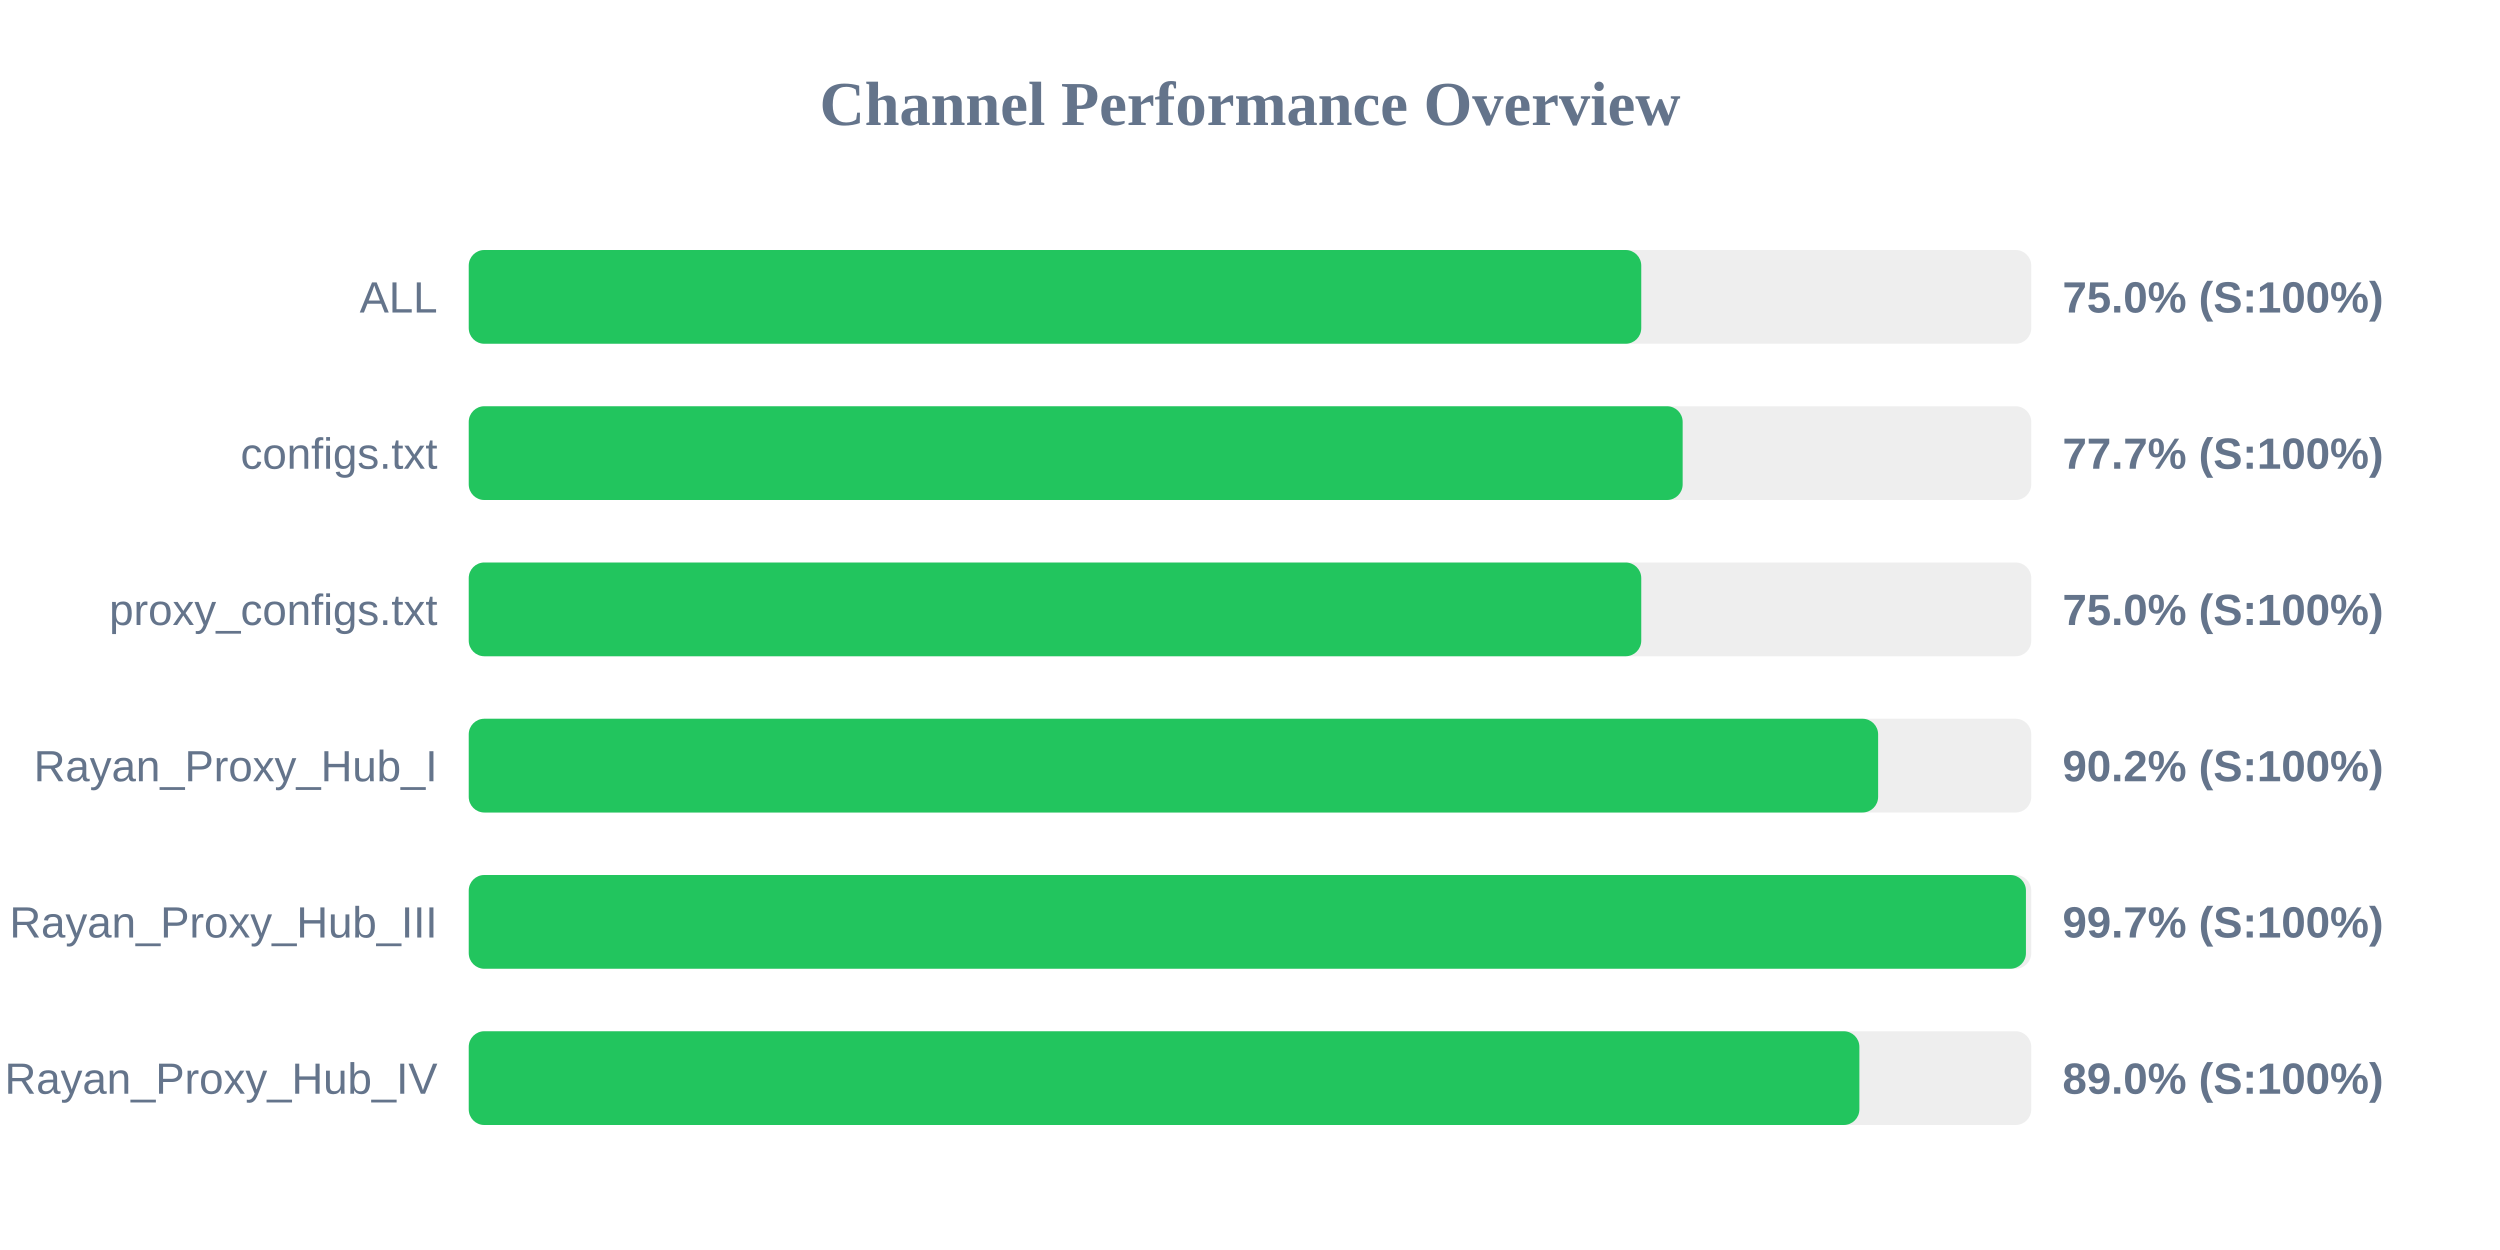
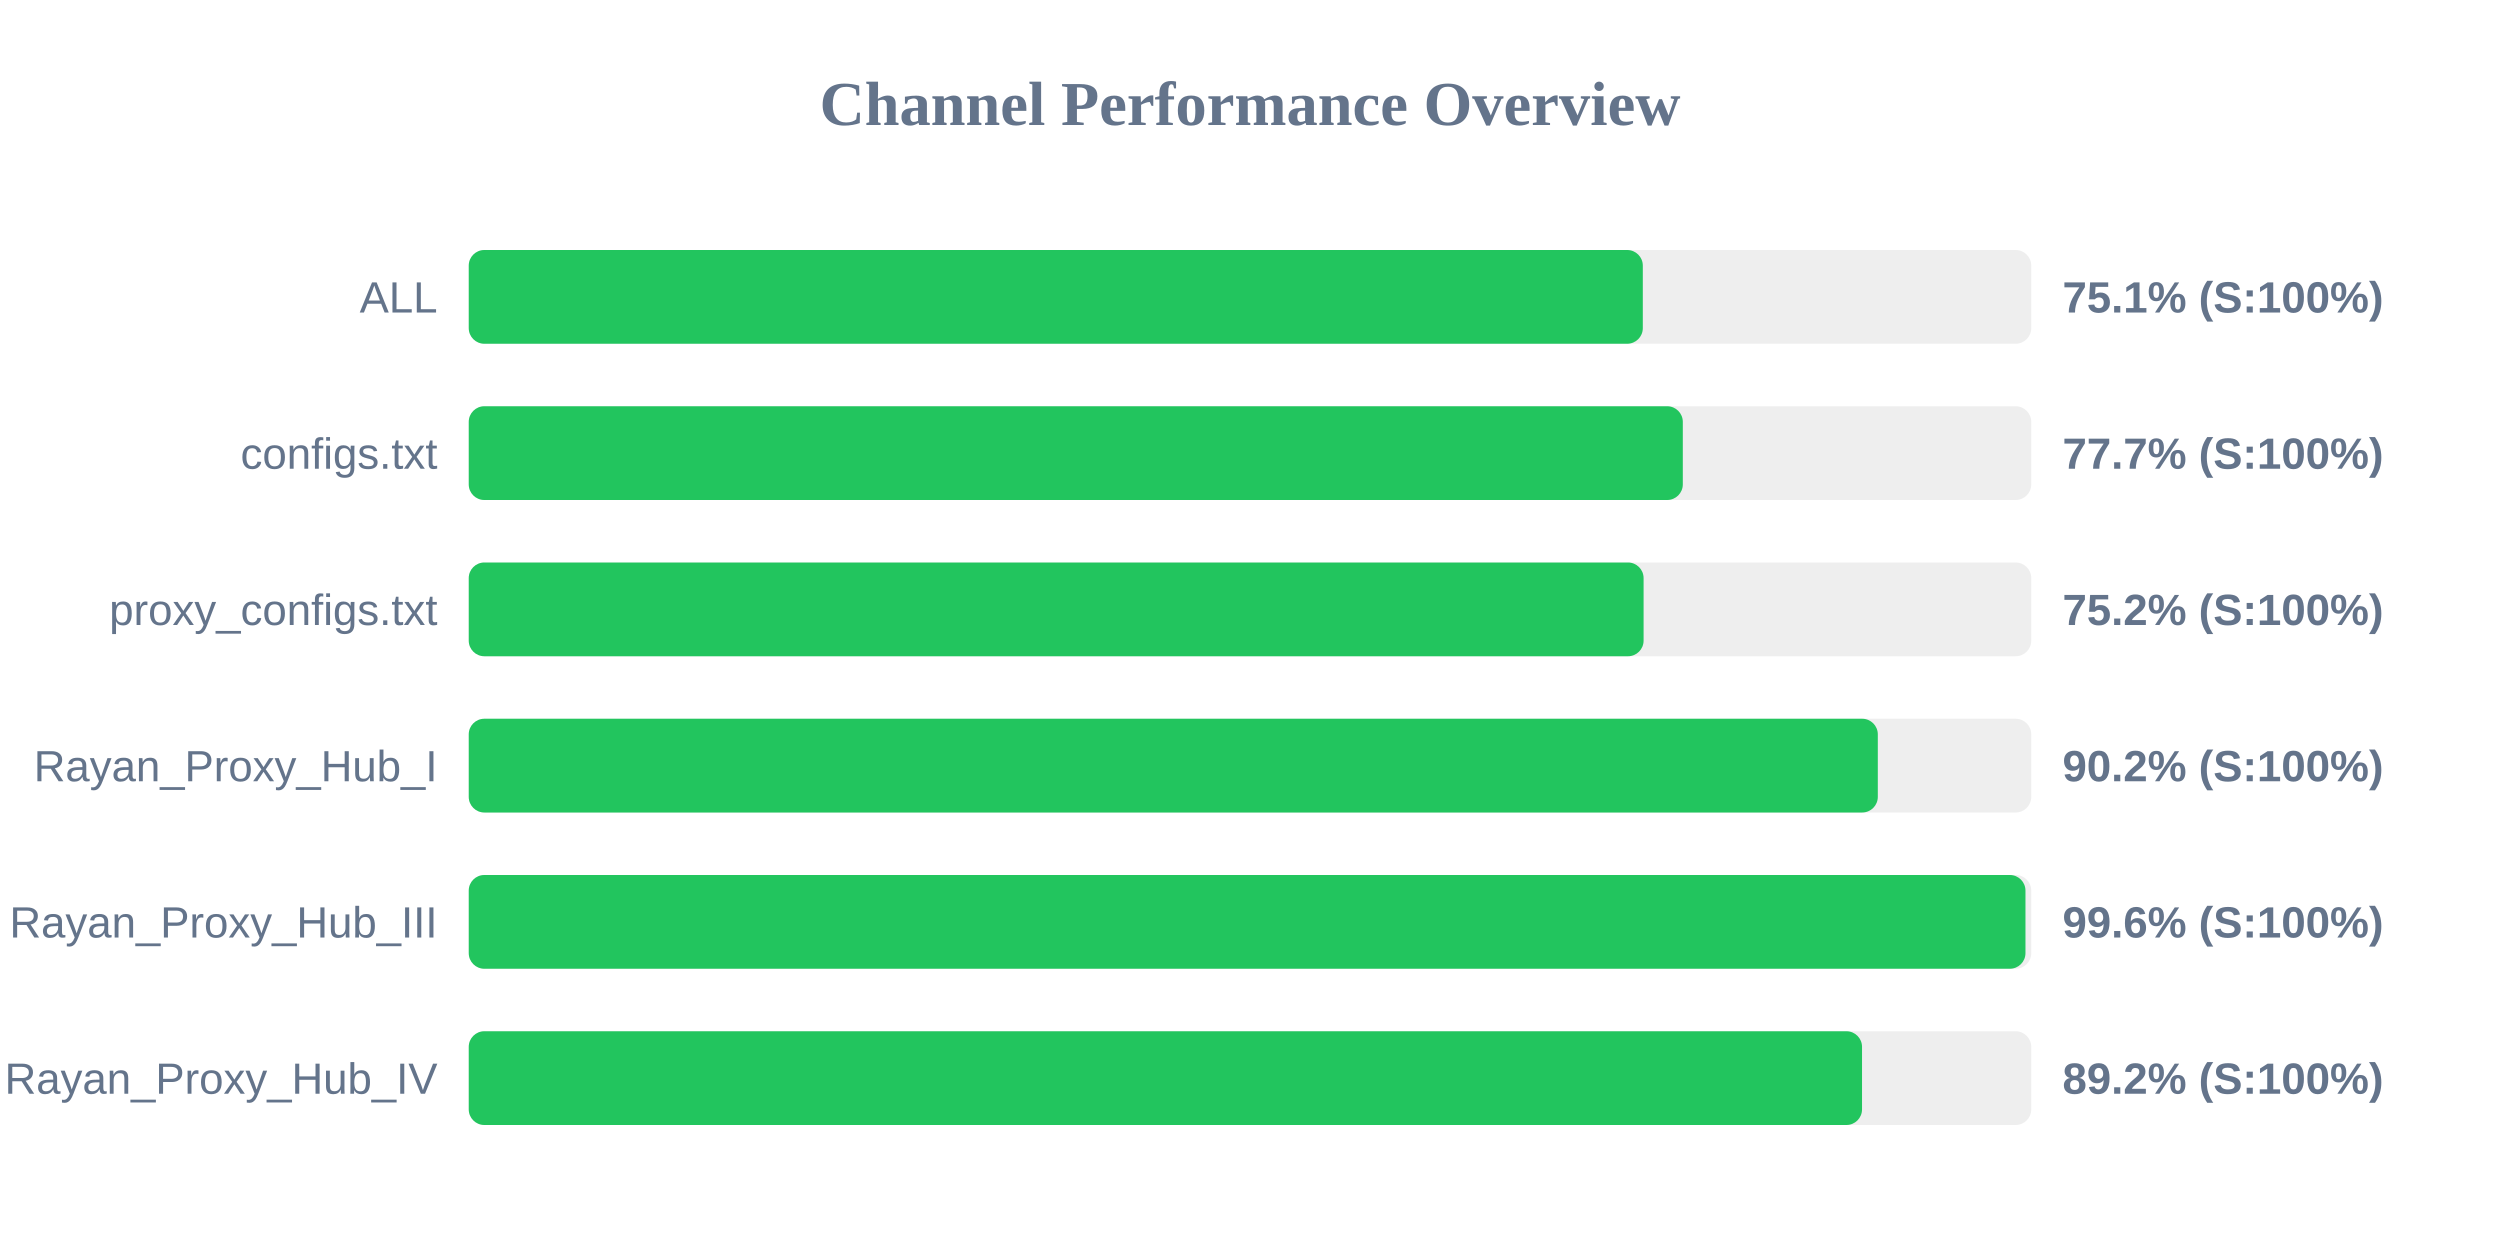
<svg xmlns="http://www.w3.org/2000/svg" width="800" height="400" version="1.1">
  <style>
        .row { font: 14px Arial; fill: #64748b; }
        .score { font: bold 14px Arial; fill: #64748b; }
    </style>
  <text x="400" y="40" text-anchor="middle" font-size="20px" font-weight="bold" fill="#64748b">Channel Performance Overview</text>
  <rect x="150" y="80" width="500" height="30" fill="#eee" rx="5" />
-   <rect x="150" y="80" width="375.2" height="30" fill="#22c55e" rx="5" />
+   <rect x="150" y="80" width="375.7" height="30" fill="#22c55e" rx="5" />
  <text x="140" y="100" text-anchor="end" class="row">ALL</text>
-   <text x="660" y="100" text-anchor="start" class="score">75.0% (S:100%)</text>
+   <text x="660" y="100" text-anchor="start" class="score">75.1% (S:100%)</text>
  <rect x="150" y="130" width="500" height="30" fill="#eee" rx="5" />
-   <rect x="150" y="130" width="388.45" height="30" fill="#22c55e" rx="5" />
+   <rect x="150" y="130" width="388.5" height="30" fill="#22c55e" rx="5" />
  <text x="140" y="150" text-anchor="end" class="row">configs.txt</text>
  <text x="660" y="150" text-anchor="start" class="score">77.7% (S:100%)</text>
  <rect x="150" y="180" width="500" height="30" fill="#eee" rx="5" />
-   <rect x="150" y="180" width="375.2" height="30" fill="#22c55e" rx="5" />
+   <rect x="150" y="180" width="375.95" height="30" fill="#22c55e" rx="5" />
  <text x="140" y="200" text-anchor="end" class="row">proxy_configs.txt</text>
-   <text x="660" y="200" text-anchor="start" class="score">75.0% (S:100%)</text>
+   <text x="660" y="200" text-anchor="start" class="score">75.2% (S:100%)</text>
  <rect x="150" y="230" width="500" height="30" fill="#eee" rx="5" />
-   <rect x="150" y="230" width="451.0" height="30" fill="#22c55e" rx="5" />
+   <rect x="150" y="230" width="450.9" height="30" fill="#22c55e" rx="5" />
  <text x="140" y="250" text-anchor="end" class="row">Rayan_Proxy_Hub_I</text>
  <text x="660" y="250" text-anchor="start" class="score">90.2% (S:100%)</text>
  <rect x="150" y="280" width="500" height="30" fill="#eee" rx="5" />
-   <rect x="150" y="280" width="498.3" height="30" fill="#22c55e" rx="5" />
+   <rect x="150" y="280" width="498.15" height="30" fill="#22c55e" rx="5" />
  <text x="140" y="300" text-anchor="end" class="row">Rayan_Proxy_Hub_III</text>
-   <text x="660" y="300" text-anchor="start" class="score">99.7% (S:100%)</text>
+   <text x="660" y="300" text-anchor="start" class="score">99.6% (S:100%)</text>
  <rect x="150" y="330" width="500" height="30" fill="#eee" rx="5" />
-   <rect x="150" y="330" width="445.0" height="30" fill="#22c55e" rx="5" />
+   <rect x="150" y="330" width="445.85" height="30" fill="#22c55e" rx="5" />
  <text x="140" y="350" text-anchor="end" class="row">Rayan_Proxy_Hub_IV</text>
-   <text x="660" y="350" text-anchor="start" class="score">89.0% (S:100%)</text>
+   <text x="660" y="350" text-anchor="start" class="score">89.2% (S:100%)</text>
</svg>
